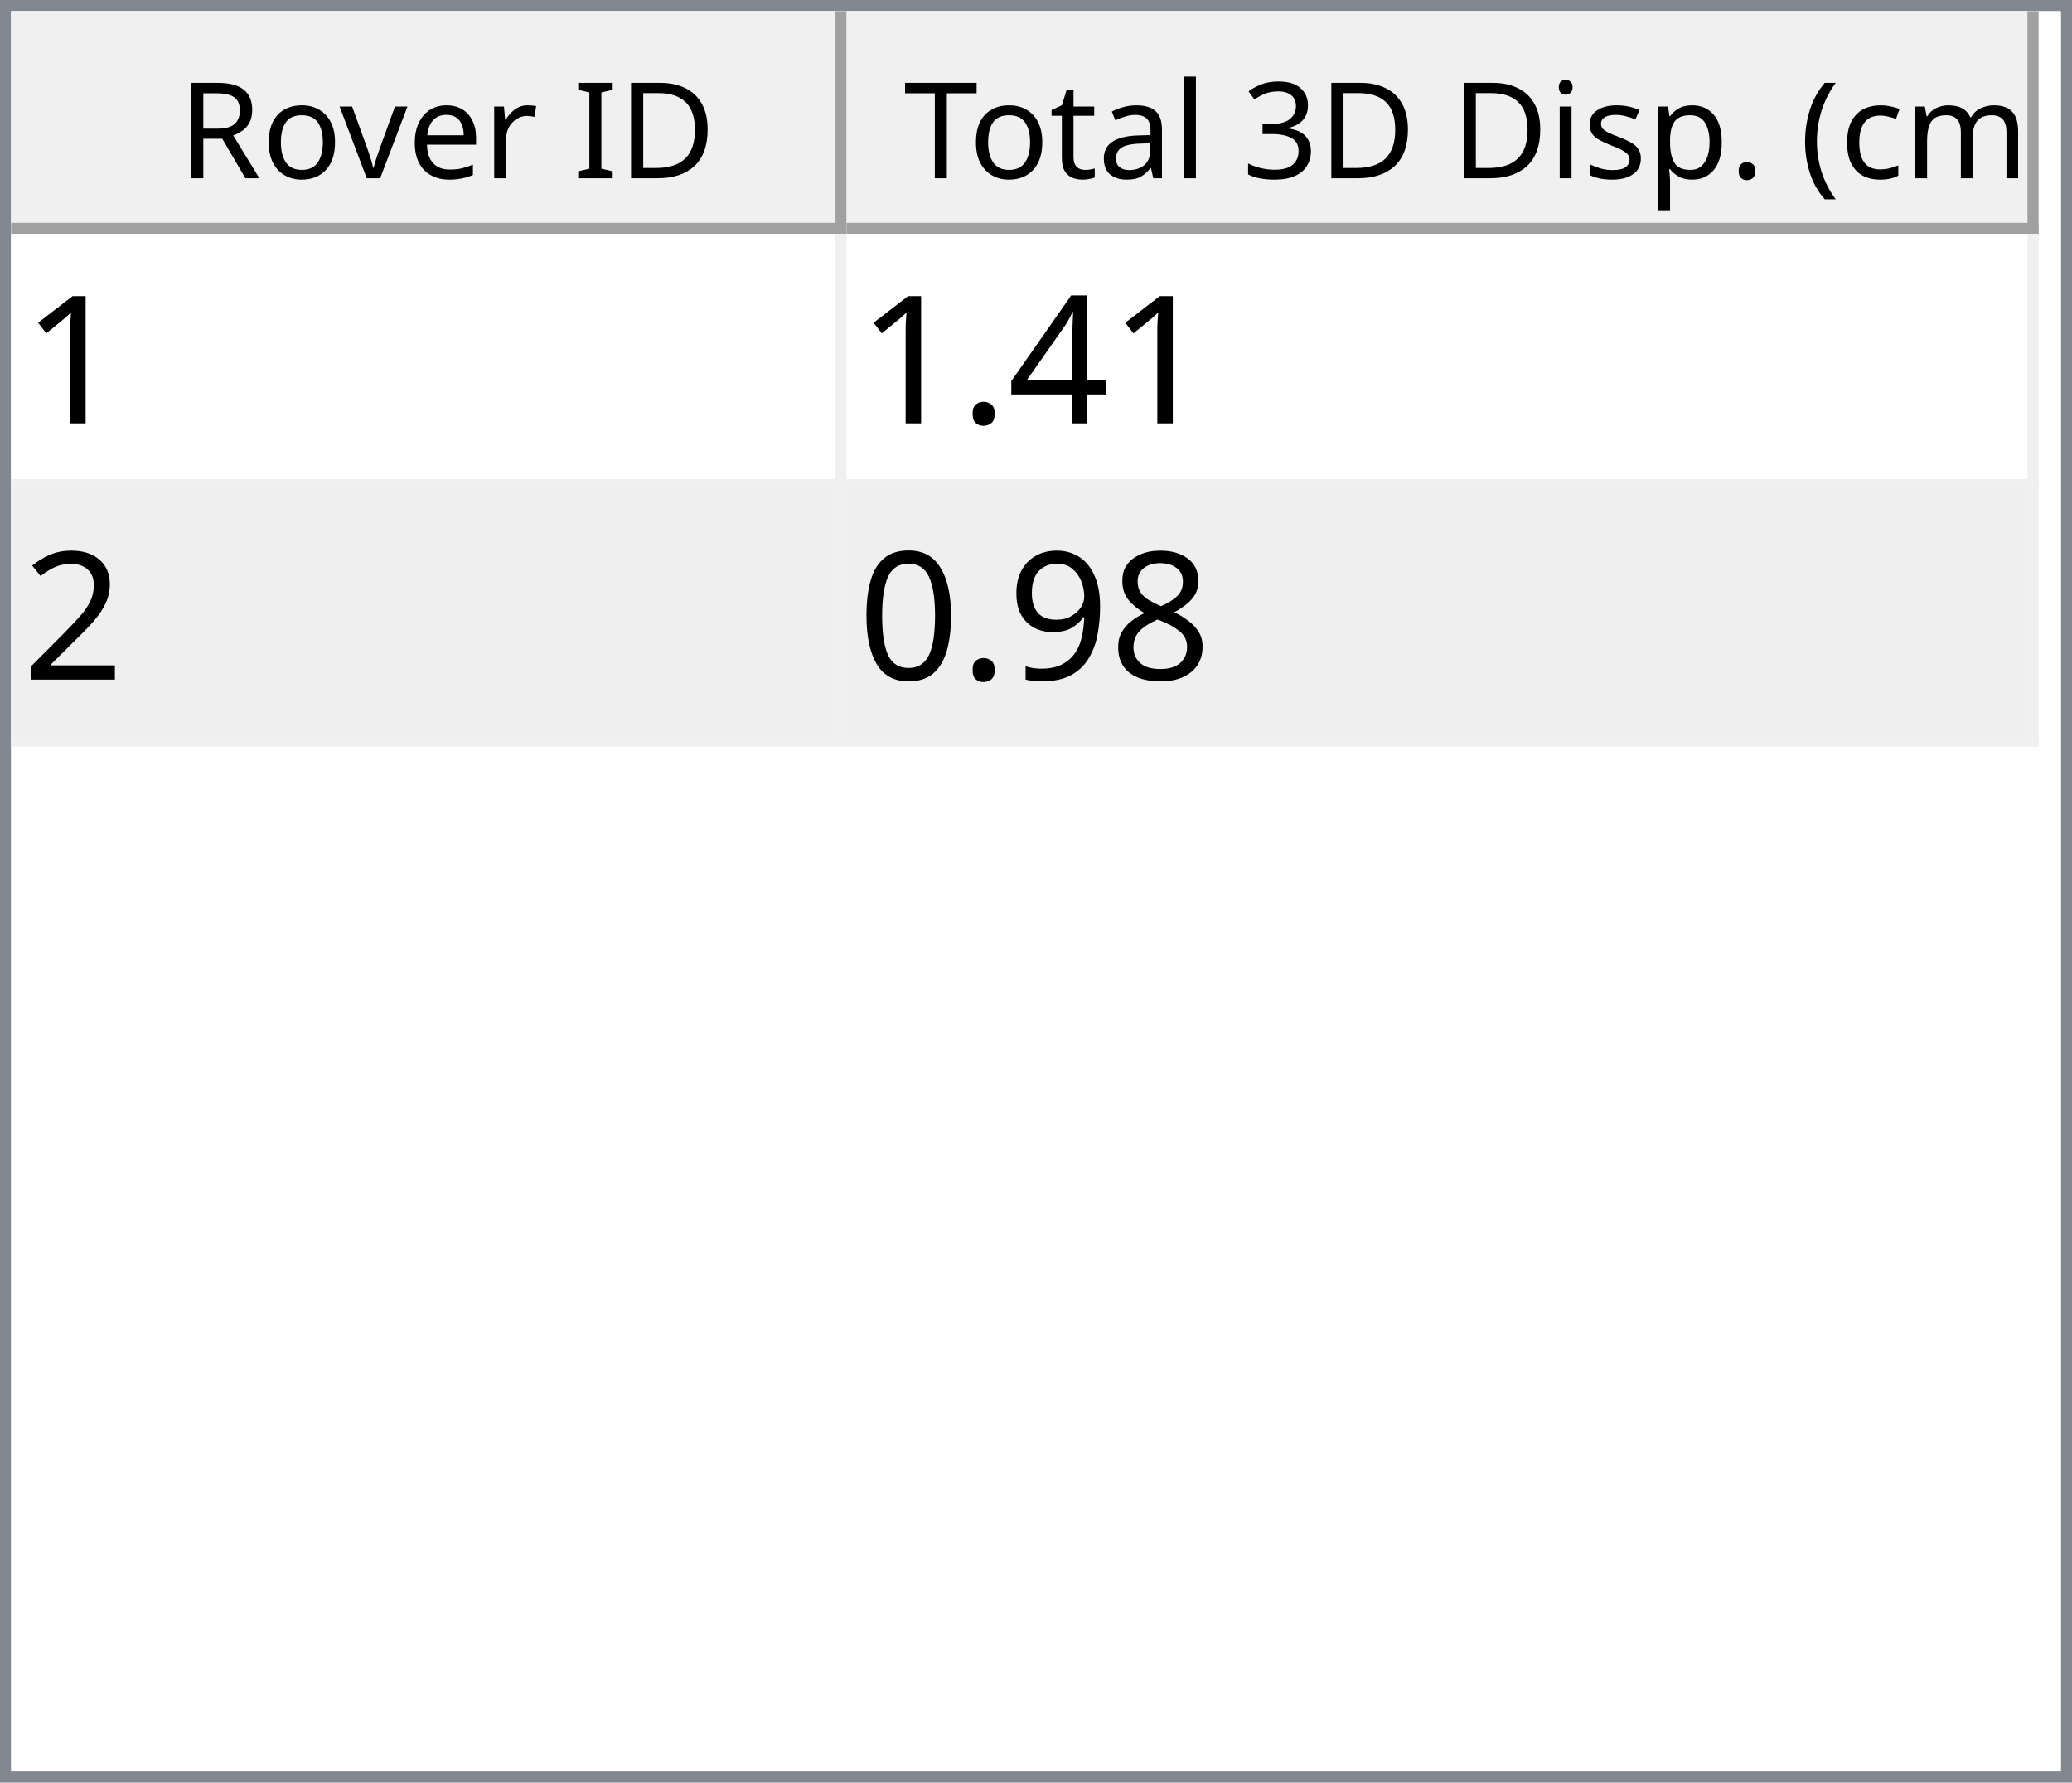
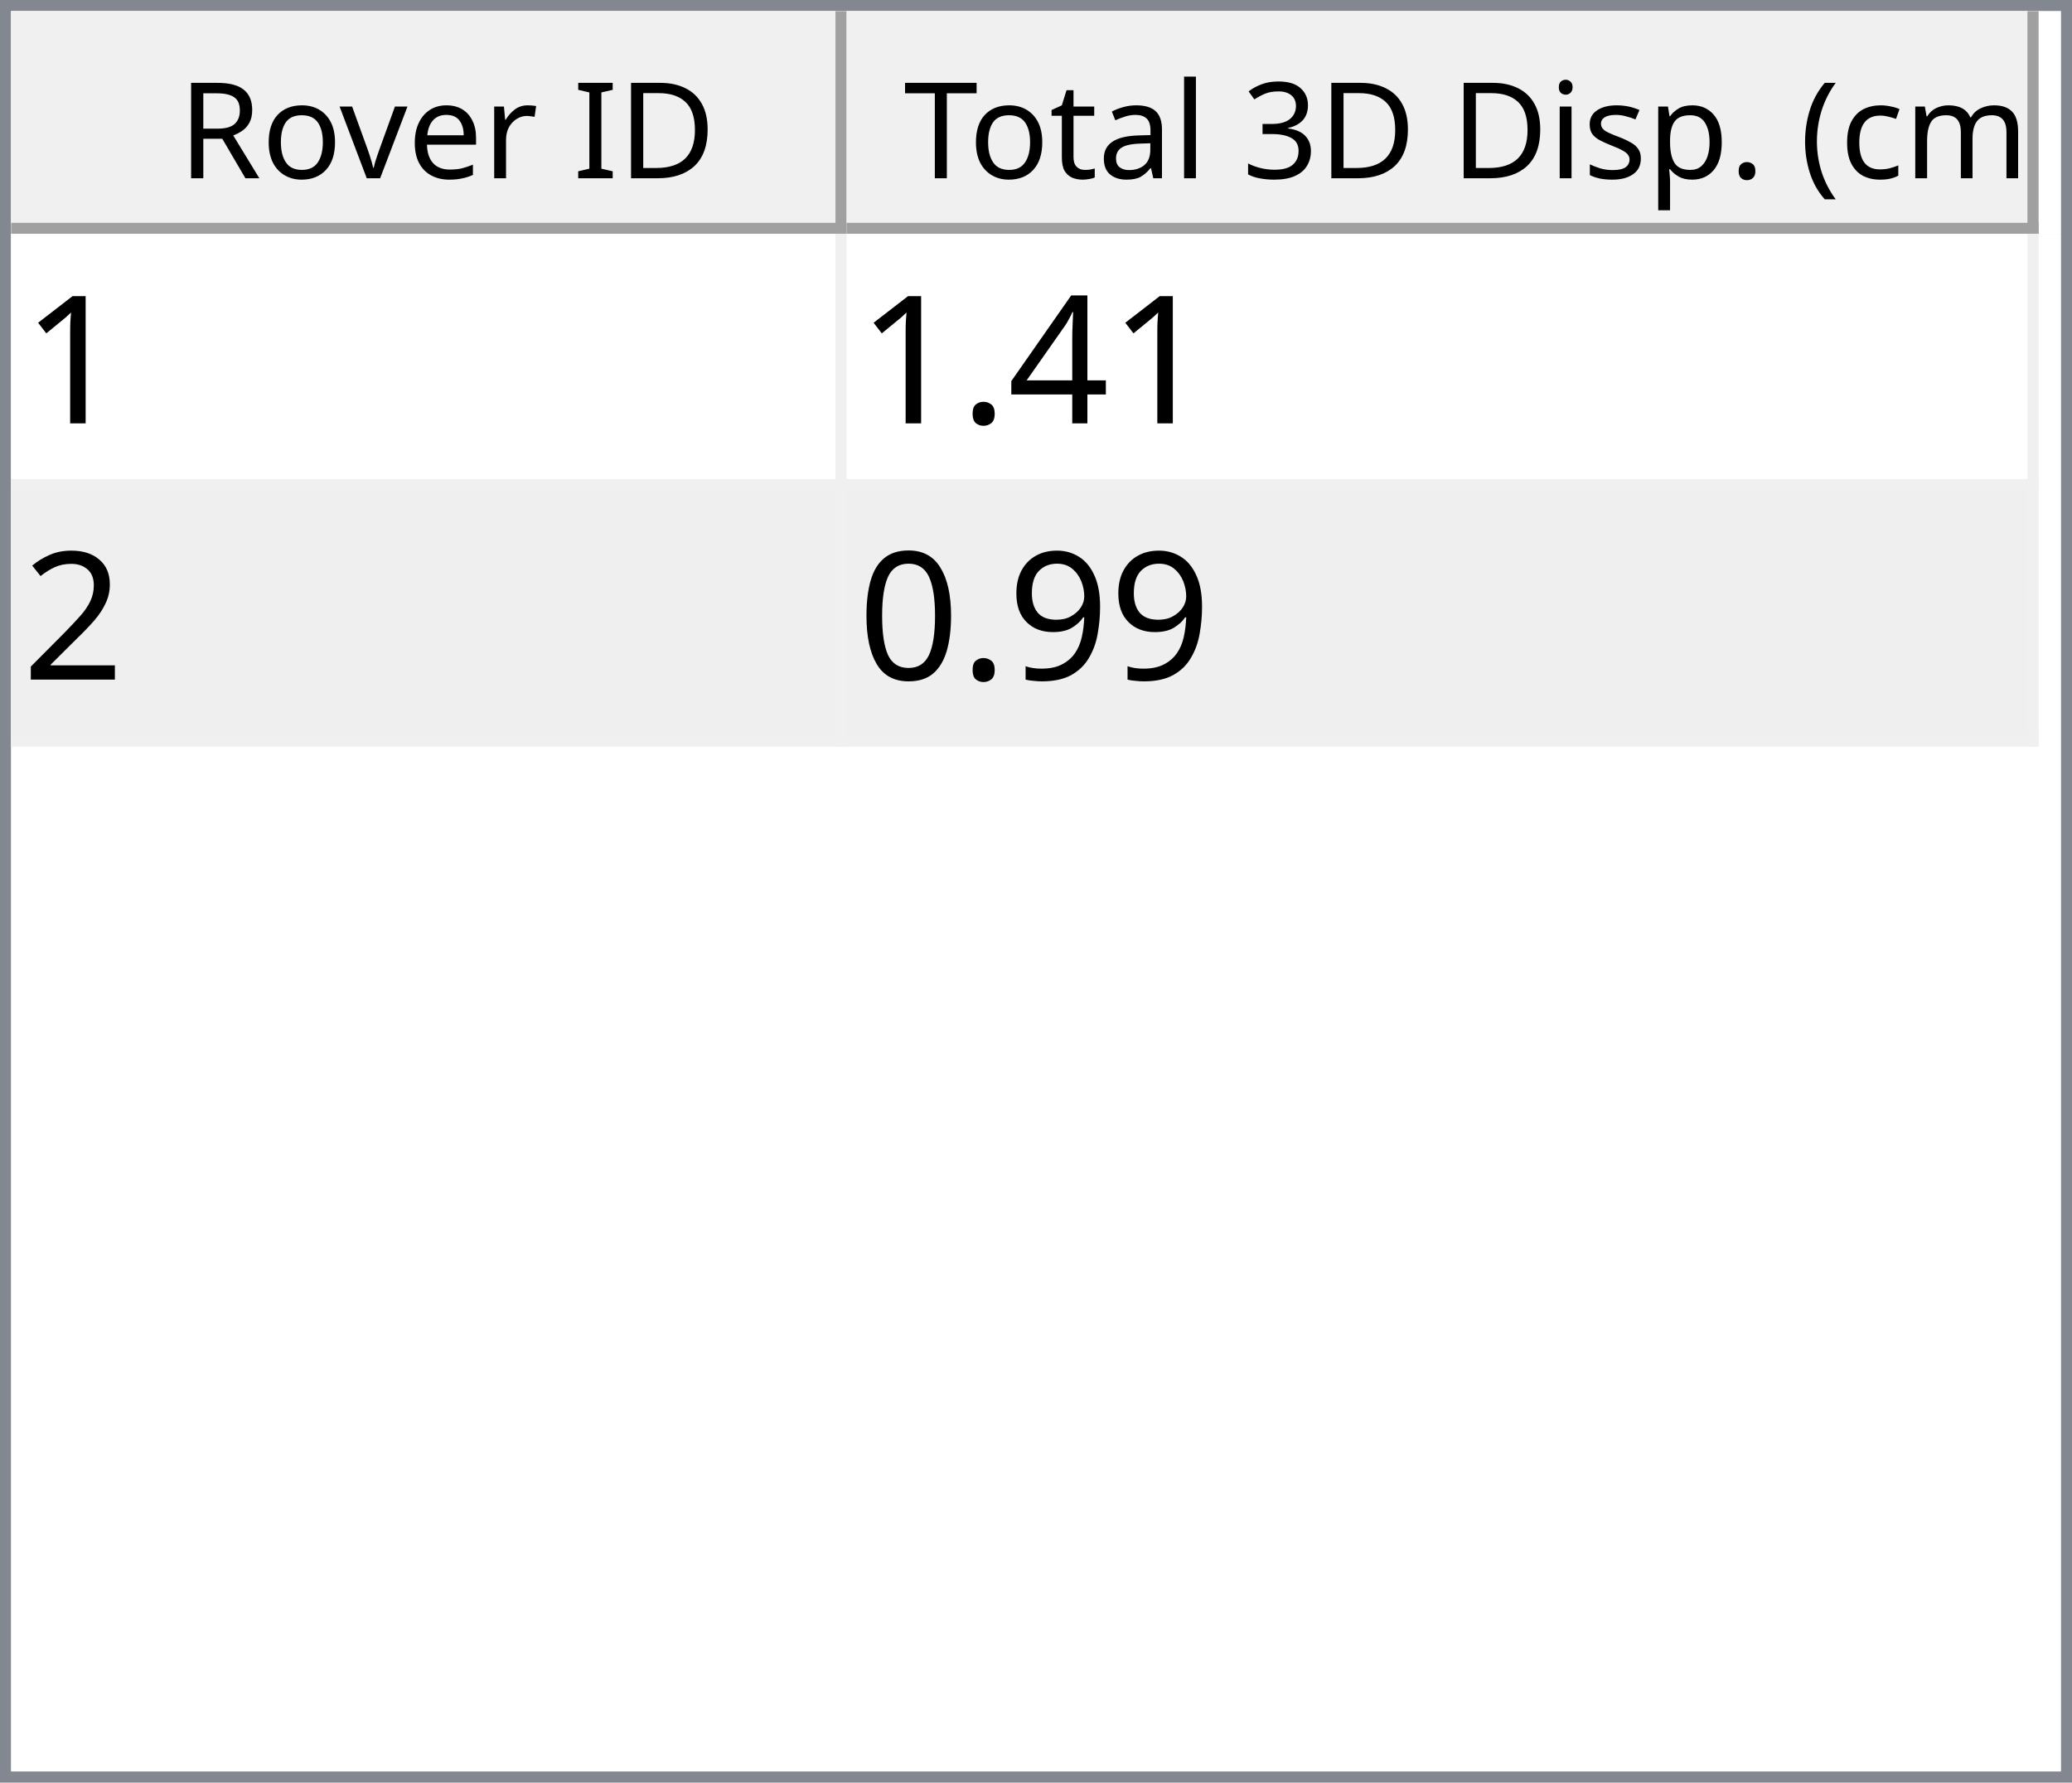
<svg xmlns="http://www.w3.org/2000/svg" style="fill-opacity:1; color-rendering:auto; color-interpolation:auto; text-rendering:auto; stroke:black; stroke-linecap:square; stroke-miterlimit:10; shape-rendering:auto; stroke-opacity:1; fill:black; stroke-dasharray:none; font-weight:normal; stroke-width:1; font-family:'Dialog'; font-style:normal; stroke-linejoin:miter; font-size:12px; stroke-dashoffset:0; image-rendering:auto;" width="186" height="160">
  <defs id="genericDefs" />
  <g>
    <defs id="defs1">
      <clipPath clipPathUnits="userSpaceOnUse" id="clipPath1">
        <path d="M0 0 L186 0 L186 160 L0 160 L0 0 Z" />
      </clipPath>
      <clipPath clipPathUnits="userSpaceOnUse" id="clipPath2">
        <path d="M0 0 L0 160 L186 160 L186 0 Z" />
      </clipPath>
      <clipPath clipPathUnits="userSpaceOnUse" id="clipPath3">
        <path d="M0 0 L0 20 L184 20 L184 0 Z" />
      </clipPath>
      <clipPath clipPathUnits="userSpaceOnUse" id="clipPath4">
        <path d="M0 0 L0 20 L75 20 L75 0 Z" />
      </clipPath>
      <clipPath clipPathUnits="userSpaceOnUse" id="clipPath5">
        <path d="M1 1 L1 19 L74 19 L74 1 Z" />
      </clipPath>
      <clipPath clipPathUnits="userSpaceOnUse" id="clipPath6">
        <path d="M0 0 L0 18 L73 18 L73 0 Z" />
      </clipPath>
      <clipPath clipPathUnits="userSpaceOnUse" id="clipPath7">
        <path d="M-0.5 -0.5 L-0.5 19.5 L74.5 19.5 L74.5 -0.5 Z" />
      </clipPath>
      <clipPath clipPathUnits="userSpaceOnUse" id="clipPath8">
        <path d="M0 0 L0 20 L107 20 L107 0 Z" />
      </clipPath>
      <clipPath clipPathUnits="userSpaceOnUse" id="clipPath9">
        <path d="M1 1 L1 19 L106 19 L106 1 Z" />
      </clipPath>
      <clipPath clipPathUnits="userSpaceOnUse" id="clipPath10">
        <path d="M0 0 L0 18 L105 18 L105 0 Z" />
      </clipPath>
      <clipPath clipPathUnits="userSpaceOnUse" id="clipPath11">
        <path d="M-0.5 -0.5 L-0.5 19.5 L106.5 19.5 L106.5 -0.5 Z" />
      </clipPath>
      <clipPath clipPathUnits="userSpaceOnUse" id="clipPath12">
        <path d="M0 0 L0 138 L184 138 L184 0 Z" />
      </clipPath>
      <clipPath clipPathUnits="userSpaceOnUse" id="clipPath13">
        <path d="M0 0 L0 46 L182 46 L182 0 Z" />
      </clipPath>
      <clipPath clipPathUnits="userSpaceOnUse" id="clipPath14">
        <path d="M-0.5 -0.5 L-0.5 45.5 L181.5 45.5 L181.5 -0.5 Z" />
      </clipPath>
      <clipPath clipPathUnits="userSpaceOnUse" id="clipPath15">
        <path d="M0 0 L0 22 L74 22 L74 0 Z" />
      </clipPath>
      <clipPath clipPathUnits="userSpaceOnUse" id="clipPath16">
        <path d="M0 0 L0 22 L106 22 L106 0 Z" />
      </clipPath>
      <font horiz-adv-x="64.551" id="font1">
        <font-face ascent="107.91" descent="25.098" units-per-em="100" style="font-style:normal; font-family:Segoe UI; font-weight:normal;" />
        <missing-glyph horiz-adv-x="64.551" d="M8.109 0 L8.109 68.266 L56.453 68.266 L56.453 0 L8.109 0 ZM15.328 7.234 L49.219 7.234 L49.219 61.031 L15.328 61.031 L15.328 7.234 Z" />
        <glyph unicode="D" horiz-adv-x="70.117" d="M9.188 0 L9.188 70.016 L28.516 70.016 Q65.531 70.016 65.531 35.891 Q65.531 19.672 55.25 9.836 Q44.969 0 27.734 0 L9.188 0 ZM17.391 62.594 L17.391 7.422 L27.828 7.422 Q41.609 7.422 49.273 14.797 Q56.938 22.172 56.938 35.688 Q56.938 62.594 28.328 62.594 L17.391 62.594 Z" />
        <glyph unicode="I" horiz-adv-x="26.611" d="M17.391 0 L9.188 0 L9.188 70.016 L17.391 70.016 L17.391 0 Z" />
        <glyph unicode=" " horiz-adv-x="27.393" d="" />
        <glyph unicode="r" horiz-adv-x="34.766" d="M34.188 41.891 Q32.078 43.5 28.125 43.5 Q23 43.5 19.555 38.672 Q16.109 33.844 16.109 25.484 L16.109 0 L8.109 0 L8.109 50 L16.109 50 L16.109 39.703 L16.312 39.703 Q18.016 44.969 21.531 47.922 Q25.047 50.875 29.391 50.875 Q32.516 50.875 34.188 50.203 L34.188 41.891 Z" />
        <glyph unicode="e" horiz-adv-x="52.295" d="M48.297 23 L12.984 23 Q13.188 14.656 17.484 10.109 Q21.781 5.562 29.297 5.562 Q37.75 5.562 44.828 11.141 L44.828 3.609 Q38.234 -1.172 27.391 -1.172 Q16.797 -1.172 10.742 5.641 Q4.688 12.453 4.688 24.812 Q4.688 36.469 11.305 43.82 Q17.922 51.172 27.734 51.172 Q37.547 51.172 42.922 44.828 Q48.297 38.484 48.297 27.203 L48.297 23 ZM40.094 29.781 Q40.047 36.719 36.75 40.578 Q33.453 44.438 27.594 44.438 Q21.922 44.438 17.969 40.383 Q14.016 36.328 13.094 29.781 L40.094 29.781 Z" />
        <glyph unicode="v" horiz-adv-x="47.9" d="M47.406 50 L27.484 0 L19.625 0 L0.688 50 L9.469 50 L22.172 13.672 Q23.578 9.672 23.922 6.688 L24.125 6.688 Q24.609 10.453 25.688 13.484 L38.969 50 L47.406 50 Z" />
        <glyph unicode="o" horiz-adv-x="58.594" d="M29 -1.172 Q17.922 -1.172 11.305 5.836 Q4.688 12.844 4.688 24.422 Q4.688 37.016 11.57 44.094 Q18.453 51.172 30.172 51.172 Q41.359 51.172 47.633 44.289 Q53.906 37.406 53.906 25.203 Q53.906 13.234 47.141 6.031 Q40.375 -1.172 29 -1.172 ZM29.594 44.438 Q21.875 44.438 17.383 39.188 Q12.891 33.938 12.891 24.703 Q12.891 15.828 17.43 10.695 Q21.969 5.562 29.594 5.562 Q37.359 5.562 41.531 10.594 Q45.703 15.625 45.703 24.906 Q45.703 34.281 41.531 39.359 Q37.359 44.438 29.594 44.438 Z" />
        <glyph unicode="R" horiz-adv-x="59.814" d="M59.375 0 L49.609 0 L37.891 19.625 Q36.281 22.359 34.766 24.289 Q33.25 26.219 31.664 27.438 Q30.078 28.656 28.25 29.219 Q26.422 29.781 24.125 29.781 L17.391 29.781 L17.391 0 L9.188 0 L9.188 70.016 L30.078 70.016 Q34.672 70.016 38.555 68.867 Q42.438 67.719 45.289 65.375 Q48.141 63.031 49.758 59.547 Q51.375 56.062 51.375 51.375 Q51.375 47.703 50.273 44.656 Q49.172 41.609 47.148 39.211 Q45.125 36.812 42.266 35.133 Q39.406 33.453 35.844 32.516 L35.844 32.328 Q37.594 31.547 38.891 30.547 Q40.188 29.547 41.359 28.18 Q42.531 26.812 43.68 25.078 Q44.828 23.344 46.234 21.047 L59.375 0 ZM17.391 62.594 L17.391 37.203 L28.516 37.203 Q31.594 37.203 34.203 38.133 Q36.812 39.062 38.719 40.797 Q40.625 42.531 41.703 45.047 Q42.781 47.562 42.781 50.688 Q42.781 56.297 39.141 59.445 Q35.5 62.594 28.609 62.594 L17.391 62.594 Z" />
        <glyph unicode=")" horiz-adv-x="30.176" d="M8.297 -15.922 L1.172 -15.922 Q16.406 2.344 16.406 26.812 Q16.406 51.469 1.078 70.016 L8.297 70.016 Q23.531 52.156 23.531 26.703 Q23.531 1.375 8.297 -15.922 Z" />
        <glyph unicode="m" horiz-adv-x="86.133" d="M79.109 0 L71.094 0 L71.094 28.719 Q71.094 37.016 68.531 40.727 Q65.969 44.438 59.906 44.438 Q54.781 44.438 51.195 39.75 Q47.609 35.062 47.609 28.516 L47.609 0 L39.594 0 L39.594 29.688 Q39.594 44.438 28.219 44.438 Q22.953 44.438 19.531 40.016 Q16.109 35.594 16.109 28.516 L16.109 0 L8.109 0 L8.109 50 L16.109 50 L16.109 42.094 L16.312 42.094 Q21.625 51.172 31.844 51.172 Q36.969 51.172 40.773 48.312 Q44.578 45.453 46 40.828 Q51.562 51.172 62.594 51.172 Q79.109 51.172 79.109 30.812 L79.109 0 Z" />
        <glyph unicode="c" horiz-adv-x="46.191" d="M42.188 2.297 Q36.422 -1.172 28.516 -1.172 Q17.828 -1.172 11.258 5.789 Q4.688 12.75 4.688 23.828 Q4.688 36.188 11.766 43.68 Q18.844 51.172 30.672 51.172 Q37.25 51.172 42.281 48.734 L42.281 40.531 Q36.719 44.438 30.375 44.438 Q22.703 44.438 17.797 38.945 Q12.891 33.453 12.891 24.516 Q12.891 15.719 17.508 10.641 Q22.125 5.562 29.891 5.562 Q36.422 5.562 42.188 9.906 L42.188 2.297 Z" />
        <glyph unicode="(" horiz-adv-x="30.176" d="M29.109 -15.922 L21.969 -15.922 Q6.844 1.375 6.844 26.703 Q6.844 52.156 21.969 70.016 L29.203 70.016 Q13.875 51.469 13.875 26.812 Q13.875 2.344 29.109 -15.922 Z" />
        <glyph unicode="." horiz-adv-x="21.68" d="M10.891 -1.078 Q8.641 -1.078 7.055 0.539 Q5.469 2.156 5.469 4.391 Q5.469 6.641 7.055 8.273 Q8.641 9.906 10.891 9.906 Q13.188 9.906 14.797 8.273 Q16.406 6.641 16.406 4.391 Q16.406 2.156 14.797 0.539 Q13.188 -1.078 10.891 -1.078 Z" />
        <glyph unicode="p" horiz-adv-x="58.789" d="M16.312 7.234 L16.109 7.234 L16.109 -23 L8.109 -23 L8.109 50 L16.109 50 L16.109 41.219 L16.312 41.219 Q22.219 51.172 33.594 51.172 Q43.266 51.172 48.688 44.461 Q54.109 37.75 54.109 26.469 Q54.109 13.922 48 6.375 Q41.891 -1.172 31.297 -1.172 Q21.578 -1.172 16.312 7.234 ZM16.109 27.391 L16.109 20.406 Q16.109 14.203 20.141 9.883 Q24.172 5.562 30.375 5.562 Q37.641 5.562 41.773 11.133 Q45.906 16.703 45.906 26.609 Q45.906 34.969 42.047 39.703 Q38.188 44.438 31.594 44.438 Q24.609 44.438 20.359 39.578 Q16.109 34.719 16.109 27.391 Z" />
        <glyph unicode="s" horiz-adv-x="42.432" d="M5.078 1.812 L5.078 10.406 Q11.625 5.562 19.484 5.562 Q30.031 5.562 30.031 12.594 Q30.031 14.594 29.125 15.992 Q28.219 17.391 26.68 18.461 Q25.141 19.531 23.07 20.383 Q21 21.234 18.609 22.172 Q15.281 23.484 12.766 24.828 Q10.25 26.172 8.57 27.859 Q6.891 29.547 6.031 31.695 Q5.172 33.844 5.172 36.719 Q5.172 40.234 6.789 42.945 Q8.406 45.656 11.086 47.484 Q13.766 49.312 17.211 50.242 Q20.656 51.172 24.312 51.172 Q30.812 51.172 35.938 48.922 L35.938 40.828 Q30.422 44.438 23.25 44.438 Q21 44.438 19.195 43.922 Q17.391 43.406 16.094 42.477 Q14.797 41.547 14.086 40.258 Q13.375 38.969 13.375 37.406 Q13.375 35.453 14.086 34.133 Q14.797 32.812 16.164 31.789 Q17.531 30.766 19.484 29.938 Q21.438 29.109 23.922 28.125 Q27.25 26.859 29.883 25.516 Q32.516 24.172 34.375 22.484 Q36.234 20.797 37.234 18.602 Q38.234 16.406 38.234 13.375 Q38.234 9.672 36.602 6.938 Q34.969 4.203 32.234 2.398 Q29.5 0.594 25.93 -0.289 Q22.359 -1.172 18.453 -1.172 Q10.75 -1.172 5.078 1.812 Z" />
        <glyph unicode="i" horiz-adv-x="24.219" d="M12.203 62.703 Q10.062 62.703 8.547 64.164 Q7.031 65.625 7.031 67.875 Q7.031 70.125 8.547 71.609 Q10.062 73.094 12.203 73.094 Q14.406 73.094 15.945 71.609 Q17.484 70.125 17.484 67.875 Q17.484 65.719 15.945 64.211 Q14.406 62.703 12.203 62.703 ZM16.109 0 L8.109 0 L8.109 50 L16.109 50 L16.109 0 Z" />
        <glyph unicode="3" horiz-adv-x="53.906" d="M46.531 19.828 Q46.531 15.094 44.75 11.211 Q42.969 7.328 39.719 4.57 Q36.469 1.812 31.93 0.297 Q27.391 -1.219 21.922 -1.219 Q11.922 -1.219 6 2.594 L6 11.188 Q13.094 5.609 22.219 5.609 Q25.875 5.609 28.828 6.539 Q31.781 7.469 33.906 9.227 Q36.031 10.984 37.18 13.477 Q38.328 15.969 38.328 19.094 Q38.328 32.812 18.797 32.812 L12.984 32.812 L12.984 39.594 L18.5 39.594 Q35.797 39.594 35.797 52.484 Q35.797 64.406 22.609 64.406 Q15.188 64.406 8.688 59.422 L8.688 67.188 Q15.375 71.188 24.609 71.188 Q29 71.188 32.57 69.969 Q36.141 68.75 38.68 66.555 Q41.219 64.359 42.609 61.281 Q44 58.203 44 54.5 Q44 40.672 30.031 36.719 L30.031 36.531 Q33.594 36.141 36.625 34.797 Q39.656 33.453 41.852 31.305 Q44.047 29.156 45.289 26.25 Q46.531 23.344 46.531 19.828 Z" />
        <glyph unicode="l" horiz-adv-x="24.219" d="M16.109 0 L8.109 0 L8.109 74.031 L16.109 74.031 L16.109 0 Z" />
        <glyph unicode="a" horiz-adv-x="50.879" d="M43.891 0 L35.891 0 L35.891 7.812 L35.688 7.812 Q30.469 -1.172 20.312 -1.172 Q12.844 -1.172 8.617 2.781 Q4.391 6.734 4.391 13.281 Q4.391 27.297 20.906 29.594 L35.891 31.688 Q35.891 44.438 25.594 44.438 Q16.547 44.438 9.281 38.281 L9.281 46.484 Q16.656 51.172 26.266 51.172 Q43.891 51.172 43.891 32.516 L43.891 0 ZM35.891 25.297 L23.828 23.641 Q18.266 22.859 15.43 20.875 Q12.594 18.891 12.594 13.875 Q12.594 10.203 15.211 7.883 Q17.828 5.562 22.172 5.562 Q28.125 5.562 32.008 9.742 Q35.891 13.922 35.891 20.312 L35.891 25.297 Z" />
        <glyph unicode="t" horiz-adv-x="33.887" d="M31.297 0.484 Q28.469 -1.078 23.828 -1.078 Q10.688 -1.078 10.688 13.578 L10.688 43.172 L2.094 43.172 L2.094 50 L10.688 50 L10.688 62.203 L18.703 64.797 L18.703 50 L31.297 50 L31.297 43.172 L18.703 43.172 L18.703 14.984 Q18.703 9.969 20.414 7.82 Q22.125 5.672 26.078 5.672 Q29.109 5.672 31.297 7.328 L31.297 0.484 Z" />
        <glyph unicode="T" horiz-adv-x="52.393" d="M50.594 62.594 L30.375 62.594 L30.375 0 L22.172 0 L22.172 62.594 L2 62.594 L2 70.016 L50.594 70.016 L50.594 62.594 Z" />
      </font>
      <font horiz-adv-x="75.0" id="font2">
        <font-face ascent="100.537" descent="21.973" units-per-em="100" style="font-style:normal; font-family:sans-serif; font-weight:normal;" />
        <missing-glyph horiz-adv-x="75.0" d="M12.5 0 L12.5 62.5 L62.5 62.5 L62.5 0 L12.5 0 ZM14.062 1.562 L60.938 1.562 L60.938 60.938 L14.062 60.938 L14.062 1.562 Z" />
        <glyph unicode="1" horiz-adv-x="55.615" d="M37.25 0 L28.469 0 L28.469 56 Q25.297 52.984 20.141 49.953 Q14.984 46.922 10.891 45.406 L10.891 53.906 Q18.266 57.375 23.781 62.305 Q29.297 67.234 31.594 71.875 L37.25 71.875 L37.25 0 Z" />
        <glyph unicode="4" horiz-adv-x="55.615" d="M32.328 0 L32.328 17.141 L1.266 17.141 L1.266 25.203 L33.938 71.578 L41.109 71.578 L41.109 25.203 L50.781 25.203 L50.781 17.141 L41.109 17.141 L41.109 0 L32.328 0 ZM32.328 25.203 L32.328 57.469 L9.906 25.203 L32.328 25.203 Z" />
        <glyph unicode="." horiz-adv-x="27.783" d="M9.078 0 L9.078 10.016 L19.094 10.016 L19.094 0 L9.078 0 Z" />
        <glyph unicode="2" horiz-adv-x="55.615" d="M50.344 8.453 L50.344 0 L3.031 0 Q2.938 3.172 4.047 6.109 Q5.859 10.938 9.836 15.625 Q13.812 20.312 21.344 26.469 Q33.016 36.031 37.117 41.625 Q41.219 47.219 41.219 52.203 Q41.219 57.422 37.477 61.008 Q33.734 64.594 27.734 64.594 Q21.391 64.594 17.578 60.789 Q13.766 56.984 13.719 50.25 L4.688 51.172 Q5.609 61.281 11.664 66.578 Q17.719 71.875 27.938 71.875 Q38.234 71.875 44.242 66.164 Q50.25 60.453 50.25 52 Q50.25 47.703 48.492 43.555 Q46.734 39.406 42.656 34.812 Q38.578 30.219 29.109 22.219 Q21.188 15.578 18.945 13.211 Q16.703 10.844 15.234 8.453 L50.344 8.453 Z" />
-         <glyph unicode="8" horiz-adv-x="55.615" d="M17.672 38.812 Q12.203 40.828 9.57 44.539 Q6.938 48.25 6.938 53.422 Q6.938 61.234 12.555 66.555 Q18.172 71.875 27.484 71.875 Q36.859 71.875 42.578 66.43 Q48.297 60.984 48.297 53.172 Q48.297 48.188 45.68 44.508 Q43.062 40.828 37.75 38.812 Q44.344 36.672 47.781 31.883 Q51.219 27.094 51.219 20.453 Q51.219 11.281 44.727 5.031 Q38.234 -1.219 27.641 -1.219 Q17.047 -1.219 10.547 5.055 Q4.047 11.328 4.047 20.703 Q4.047 27.688 7.594 32.398 Q11.141 37.109 17.672 38.812 ZM15.922 53.719 Q15.922 48.641 19.195 45.414 Q22.469 42.188 27.688 42.188 Q32.766 42.188 36.016 45.383 Q39.266 48.578 39.266 53.219 Q39.266 58.062 35.914 61.359 Q32.562 64.656 27.594 64.656 Q22.562 64.656 19.242 61.43 Q15.922 58.203 15.922 53.719 ZM13.094 20.656 Q13.094 16.891 14.875 13.375 Q16.656 9.859 20.172 7.93 Q23.688 6 27.734 6 Q34.031 6 38.133 10.055 Q42.234 14.109 42.234 20.359 Q42.234 26.703 38.016 30.859 Q33.797 35.016 27.438 35.016 Q21.234 35.016 17.164 30.914 Q13.094 26.812 13.094 20.656 Z" />
        <glyph unicode="9" horiz-adv-x="55.615" d="M5.469 16.547 L13.922 17.328 Q14.984 11.375 18.016 8.688 Q21.047 6 25.781 6 Q29.828 6 32.883 7.859 Q35.938 9.719 37.891 12.82 Q39.844 15.922 41.164 21.195 Q42.484 26.469 42.484 31.938 Q42.484 32.516 42.438 33.688 Q39.797 29.5 35.234 26.883 Q30.672 24.266 25.344 24.266 Q16.453 24.266 10.305 30.711 Q4.156 37.156 4.156 47.703 Q4.156 58.594 10.578 65.234 Q17 71.875 26.656 71.875 Q33.641 71.875 39.43 68.117 Q45.219 64.359 48.219 57.398 Q51.219 50.438 51.219 37.25 Q51.219 23.531 48.242 15.406 Q45.266 7.281 39.383 3.031 Q33.5 -1.219 25.594 -1.219 Q17.188 -1.219 11.867 3.445 Q6.547 8.109 5.469 16.547 ZM41.453 48.141 Q41.453 55.719 37.43 60.156 Q33.406 64.594 27.734 64.594 Q21.875 64.594 17.531 59.812 Q13.188 55.031 13.188 47.406 Q13.188 40.578 17.312 36.305 Q21.438 32.031 27.484 32.031 Q33.594 32.031 37.523 36.305 Q41.453 40.578 41.453 48.141 Z" />
        <glyph unicode="0" horiz-adv-x="55.615" d="M4.156 35.297 Q4.156 48 6.766 55.742 Q9.375 63.484 14.523 67.68 Q19.672 71.875 27.484 71.875 Q33.25 71.875 37.594 69.555 Q41.938 67.234 44.773 62.867 Q47.609 58.5 49.219 52.227 Q50.828 45.953 50.828 35.297 Q50.828 22.703 48.242 14.969 Q45.656 7.234 40.508 3.008 Q35.359 -1.219 27.484 -1.219 Q17.141 -1.219 11.234 6.203 Q4.156 15.141 4.156 35.297 ZM13.188 35.297 Q13.188 17.672 17.312 11.836 Q21.438 6 27.484 6 Q33.547 6 37.672 11.859 Q41.797 17.719 41.797 35.297 Q41.797 52.984 37.672 58.789 Q33.547 64.594 27.391 64.594 Q21.344 64.594 17.719 59.469 Q13.188 52.938 13.188 35.297 Z" />
      </font>
    </defs>
    <g style="fill:white; stroke:white;">
      <rect x="0" y="0" width="186" style="clip-path:url(#clipPath1); stroke:none;" height="160" />
    </g>
    <g style="fill:white; text-rendering:optimizeSpeed; color-rendering:optimizeSpeed; image-rendering:optimizeSpeed; shape-rendering:crispEdges; stroke:white; color-interpolation:sRGB;">
      <rect x="0" width="186" height="160" y="0" style="stroke:none;" />
      <path style="stroke:none;" d="M0 160 L186 160 L186 0 L0 0 Z" />
    </g>
    <g style="fill:rgb(240,240,240); font-family:'Segoe UI'; stroke:rgb(240,240,240);">
      <rect x="0" y="0" width="186" style="clip-path:url(#clipPath2); stroke:none;" height="160" />
    </g>
    <g style="fill:rgb(130,135,144); font-family:'Segoe UI'; stroke:rgb(130,135,144);">
      <path d="M0 0 L186 0 L186 160 L0 160 L0 0 ZM1 1 L185 1 L185 159 L1 159 L1 1 Z" style="fill-rule:evenodd; clip-path:url(#clipPath2); stroke:none;" />
    </g>
    <g style="fill:white; font-family:'Segoe UI'; stroke:white;" transform="translate(1,1)">
      <rect x="0" y="0" width="184" style="clip-path:url(#clipPath3); stroke:none;" height="20" />
    </g>
    <g style="fill:rgb(240,240,240); font-family:'Segoe UI'; stroke:rgb(240,240,240);" transform="translate(1,1)">
      <rect x="0" y="0" width="75" style="clip-path:url(#clipPath4); stroke:none;" height="20" />
    </g>
    <g style="font-family:'Segoe UI';" transform="translate(2,2)">
      <text x="14" xml:space="preserve" y="14" style="clip-path:url(#clipPath6); stroke:none;">Rover ID</text>
    </g>
    <g style="fill:rgb(160,160,160); font-family:'Segoe UI'; stroke:rgb(160,160,160); stroke-linejoin:bevel;" transform="translate(1.5,1.5)">
      <line x1="74" x2="74" y1="0" style="fill:none; clip-path:url(#clipPath7);" y2="19" />
    </g>
    <g style="fill:rgb(160,160,160); font-family:'Segoe UI'; stroke:rgb(160,160,160); stroke-linejoin:bevel;" transform="matrix(1,0,0,1,1,1) translate(0.5,0.5)">
      <line x1="0" x2="74" y1="19" style="fill:none; clip-path:url(#clipPath7);" y2="19" />
    </g>
    <g style="fill:rgb(240,240,240); font-family:'Segoe UI'; stroke:rgb(240,240,240);" transform="translate(76,1)">
      <rect x="0" y="0" width="107" style="clip-path:url(#clipPath8); stroke:none;" height="20" />
    </g>
    <g style="font-family:'Segoe UI';" transform="translate(77,2)">
      <text x="1" xml:space="preserve" y="14" style="clip-path:url(#clipPath10); stroke:none;"> Total 3D Disp. (cm)</text>
    </g>
    <g style="fill:rgb(160,160,160); font-family:'Segoe UI'; stroke:rgb(160,160,160); stroke-linejoin:bevel;" transform="translate(76.5,1.5)">
      <line x1="106" x2="106" y1="0" style="fill:none; clip-path:url(#clipPath11);" y2="19" />
    </g>
    <g style="fill:rgb(160,160,160); font-family:'Segoe UI'; stroke:rgb(160,160,160); stroke-linejoin:bevel;" transform="matrix(1,0,0,1,76,1) translate(0.5,0.5)">
      <line x1="0" x2="106" y1="19" style="fill:none; clip-path:url(#clipPath11);" y2="19" />
    </g>
    <g style="fill:white; font-family:'Segoe UI'; stroke:white;" transform="translate(1,21)">
      <rect x="0" y="0" width="184" style="clip-path:url(#clipPath12); stroke:none;" height="138" />
    </g>
    <g style="fill:rgb(240,240,240); font-size:16px; font-family:sans-serif; stroke:rgb(240,240,240);" transform="translate(1,21)">
      <rect x="0" y="0" width="182" style="clip-path:url(#clipPath13); stroke:none;" height="46" />
      <line transform="translate(0.5,0.5)" x1="0" x2="181" y1="22" style="clip-path:url(#clipPath14); fill:none; stroke-linejoin:bevel;" y2="22" />
    </g>
    <g transform="matrix(1,0,0,1,1,21) translate(0.5,0.5)" style="fill:rgb(240,240,240); font-size:16px; font-family:sans-serif; stroke:rgb(240,240,240); stroke-linejoin:bevel;">
      <line x1="0" x2="181" y1="45" style="fill:none; clip-path:url(#clipPath14);" y2="45" />
    </g>
    <g transform="matrix(1,0,0,1,1,21) translate(0.5,0.5)" style="fill:rgb(240,240,240); font-size:16px; font-family:sans-serif; stroke:rgb(240,240,240); stroke-linejoin:bevel;">
      <line x1="74" x2="74" y1="0" style="fill:none; clip-path:url(#clipPath14);" y2="45" />
    </g>
    <g transform="matrix(1,0,0,1,1,21) translate(0.5,0.5)" style="fill:rgb(240,240,240); font-size:16px; font-family:sans-serif; stroke:rgb(240,240,240); stroke-linejoin:bevel;">
      <line x1="181" x2="181" y1="0" style="fill:none; clip-path:url(#clipPath14);" y2="45" />
    </g>
    <g style="fill:white; font-size:16px; font-family:sans-serif; stroke:white;" transform="matrix(1,0,0,1,1,21)">
      <rect x="0" y="0" width="74" style="clip-path:url(#clipPath15); stroke:none;" height="22" />
      <text x="1" y="17" style="fill:black; clip-path:url(#clipPath15); stroke:none;" xml:space="preserve">1</text>
    </g>
    <g style="fill:white; font-size:16px; font-family:sans-serif; stroke:white;" transform="matrix(1,0,0,1,1,21) translate(75,0)">
      <rect x="0" y="0" width="106" style="clip-path:url(#clipPath16); stroke:none;" height="22" />
      <text x="1" y="17" style="fill:black; clip-path:url(#clipPath16); stroke:none;" xml:space="preserve">1.41</text>
    </g>
    <g style="fill:rgb(239,239,239); font-size:16px; font-family:sans-serif; stroke:rgb(239,239,239);" transform="matrix(1,0,0,1,1,21) translate(0,23)">
      <rect x="0" y="0" width="74" style="clip-path:url(#clipPath15); stroke:none;" height="22" />
      <text x="1" y="17" style="fill:black; clip-path:url(#clipPath15); stroke:none;" xml:space="preserve">2</text>
    </g>
    <g style="fill:rgb(239,239,239); font-size:16px; font-family:sans-serif; stroke:rgb(239,239,239);" transform="matrix(1,0,0,1,1,21) translate(75,23)">
      <rect x="0" y="0" width="106" style="clip-path:url(#clipPath16); stroke:none;" height="22" />
-       <text x="1" y="17" style="fill:black; clip-path:url(#clipPath16); stroke:none;" xml:space="preserve">0.98</text>
+       <text x="1" y="17" style="fill:black; clip-path:url(#clipPath16); stroke:none;" xml:space="preserve">0.99</text>
    </g>
  </g>
</svg>
